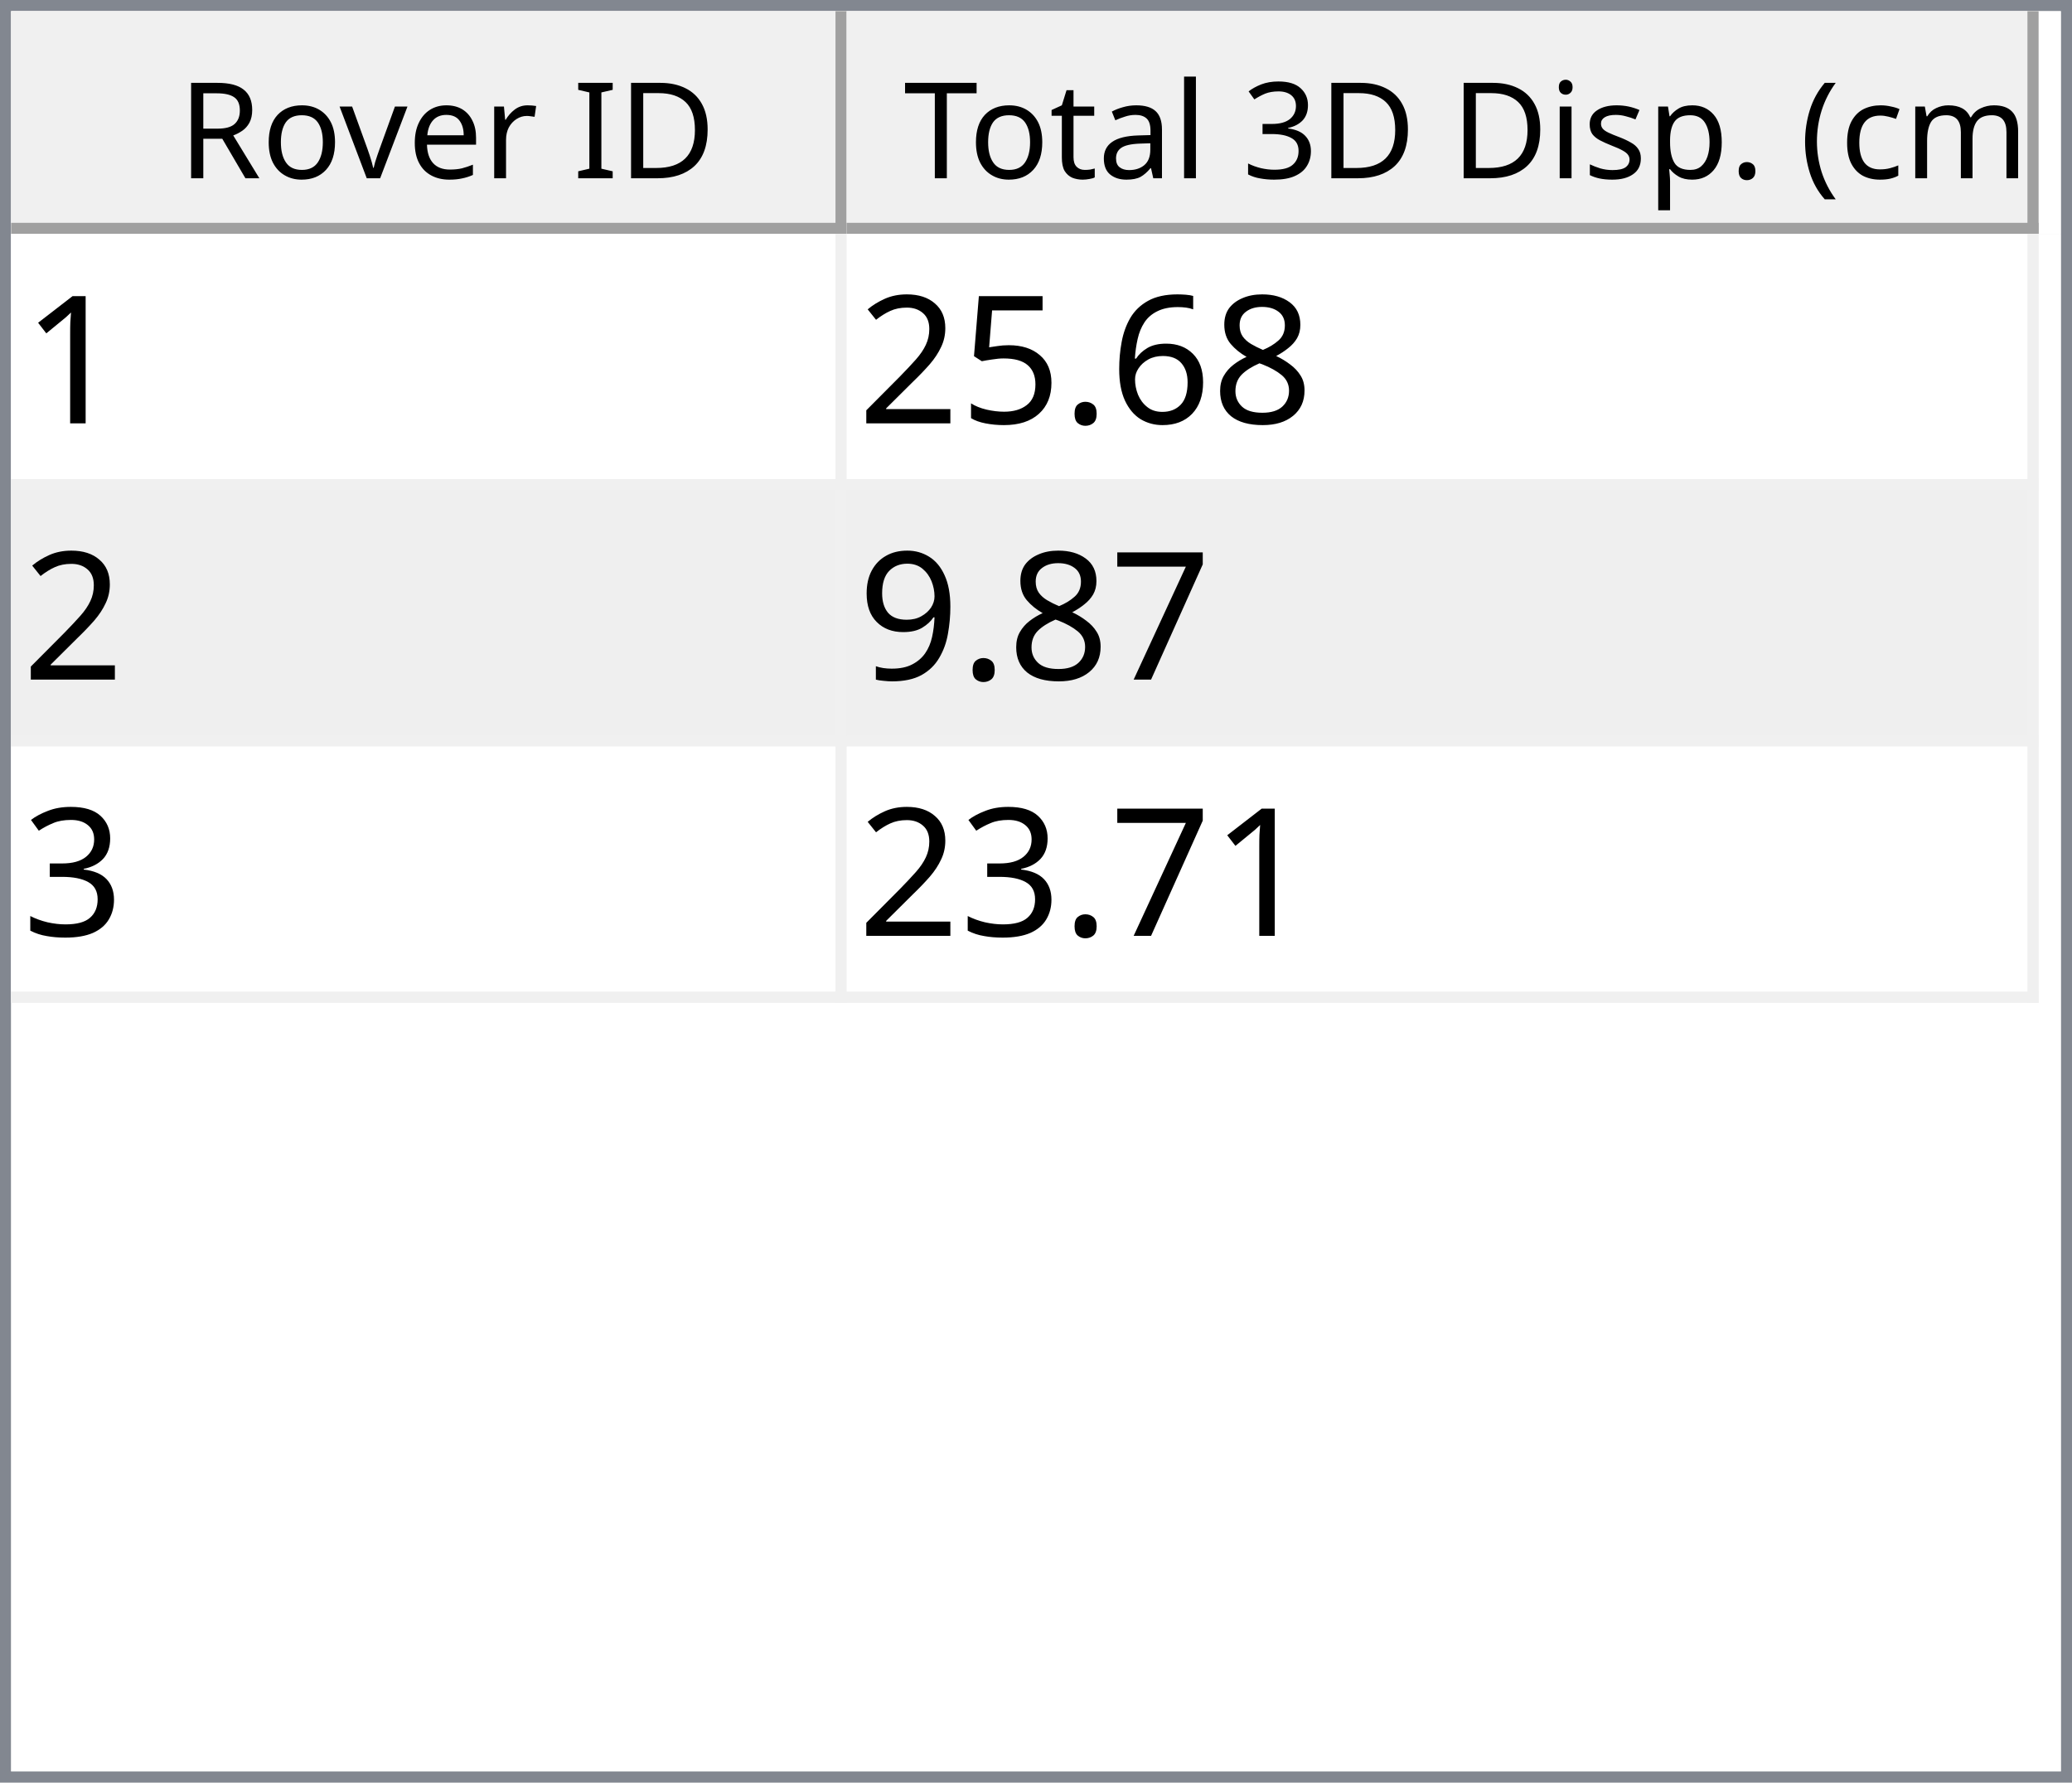
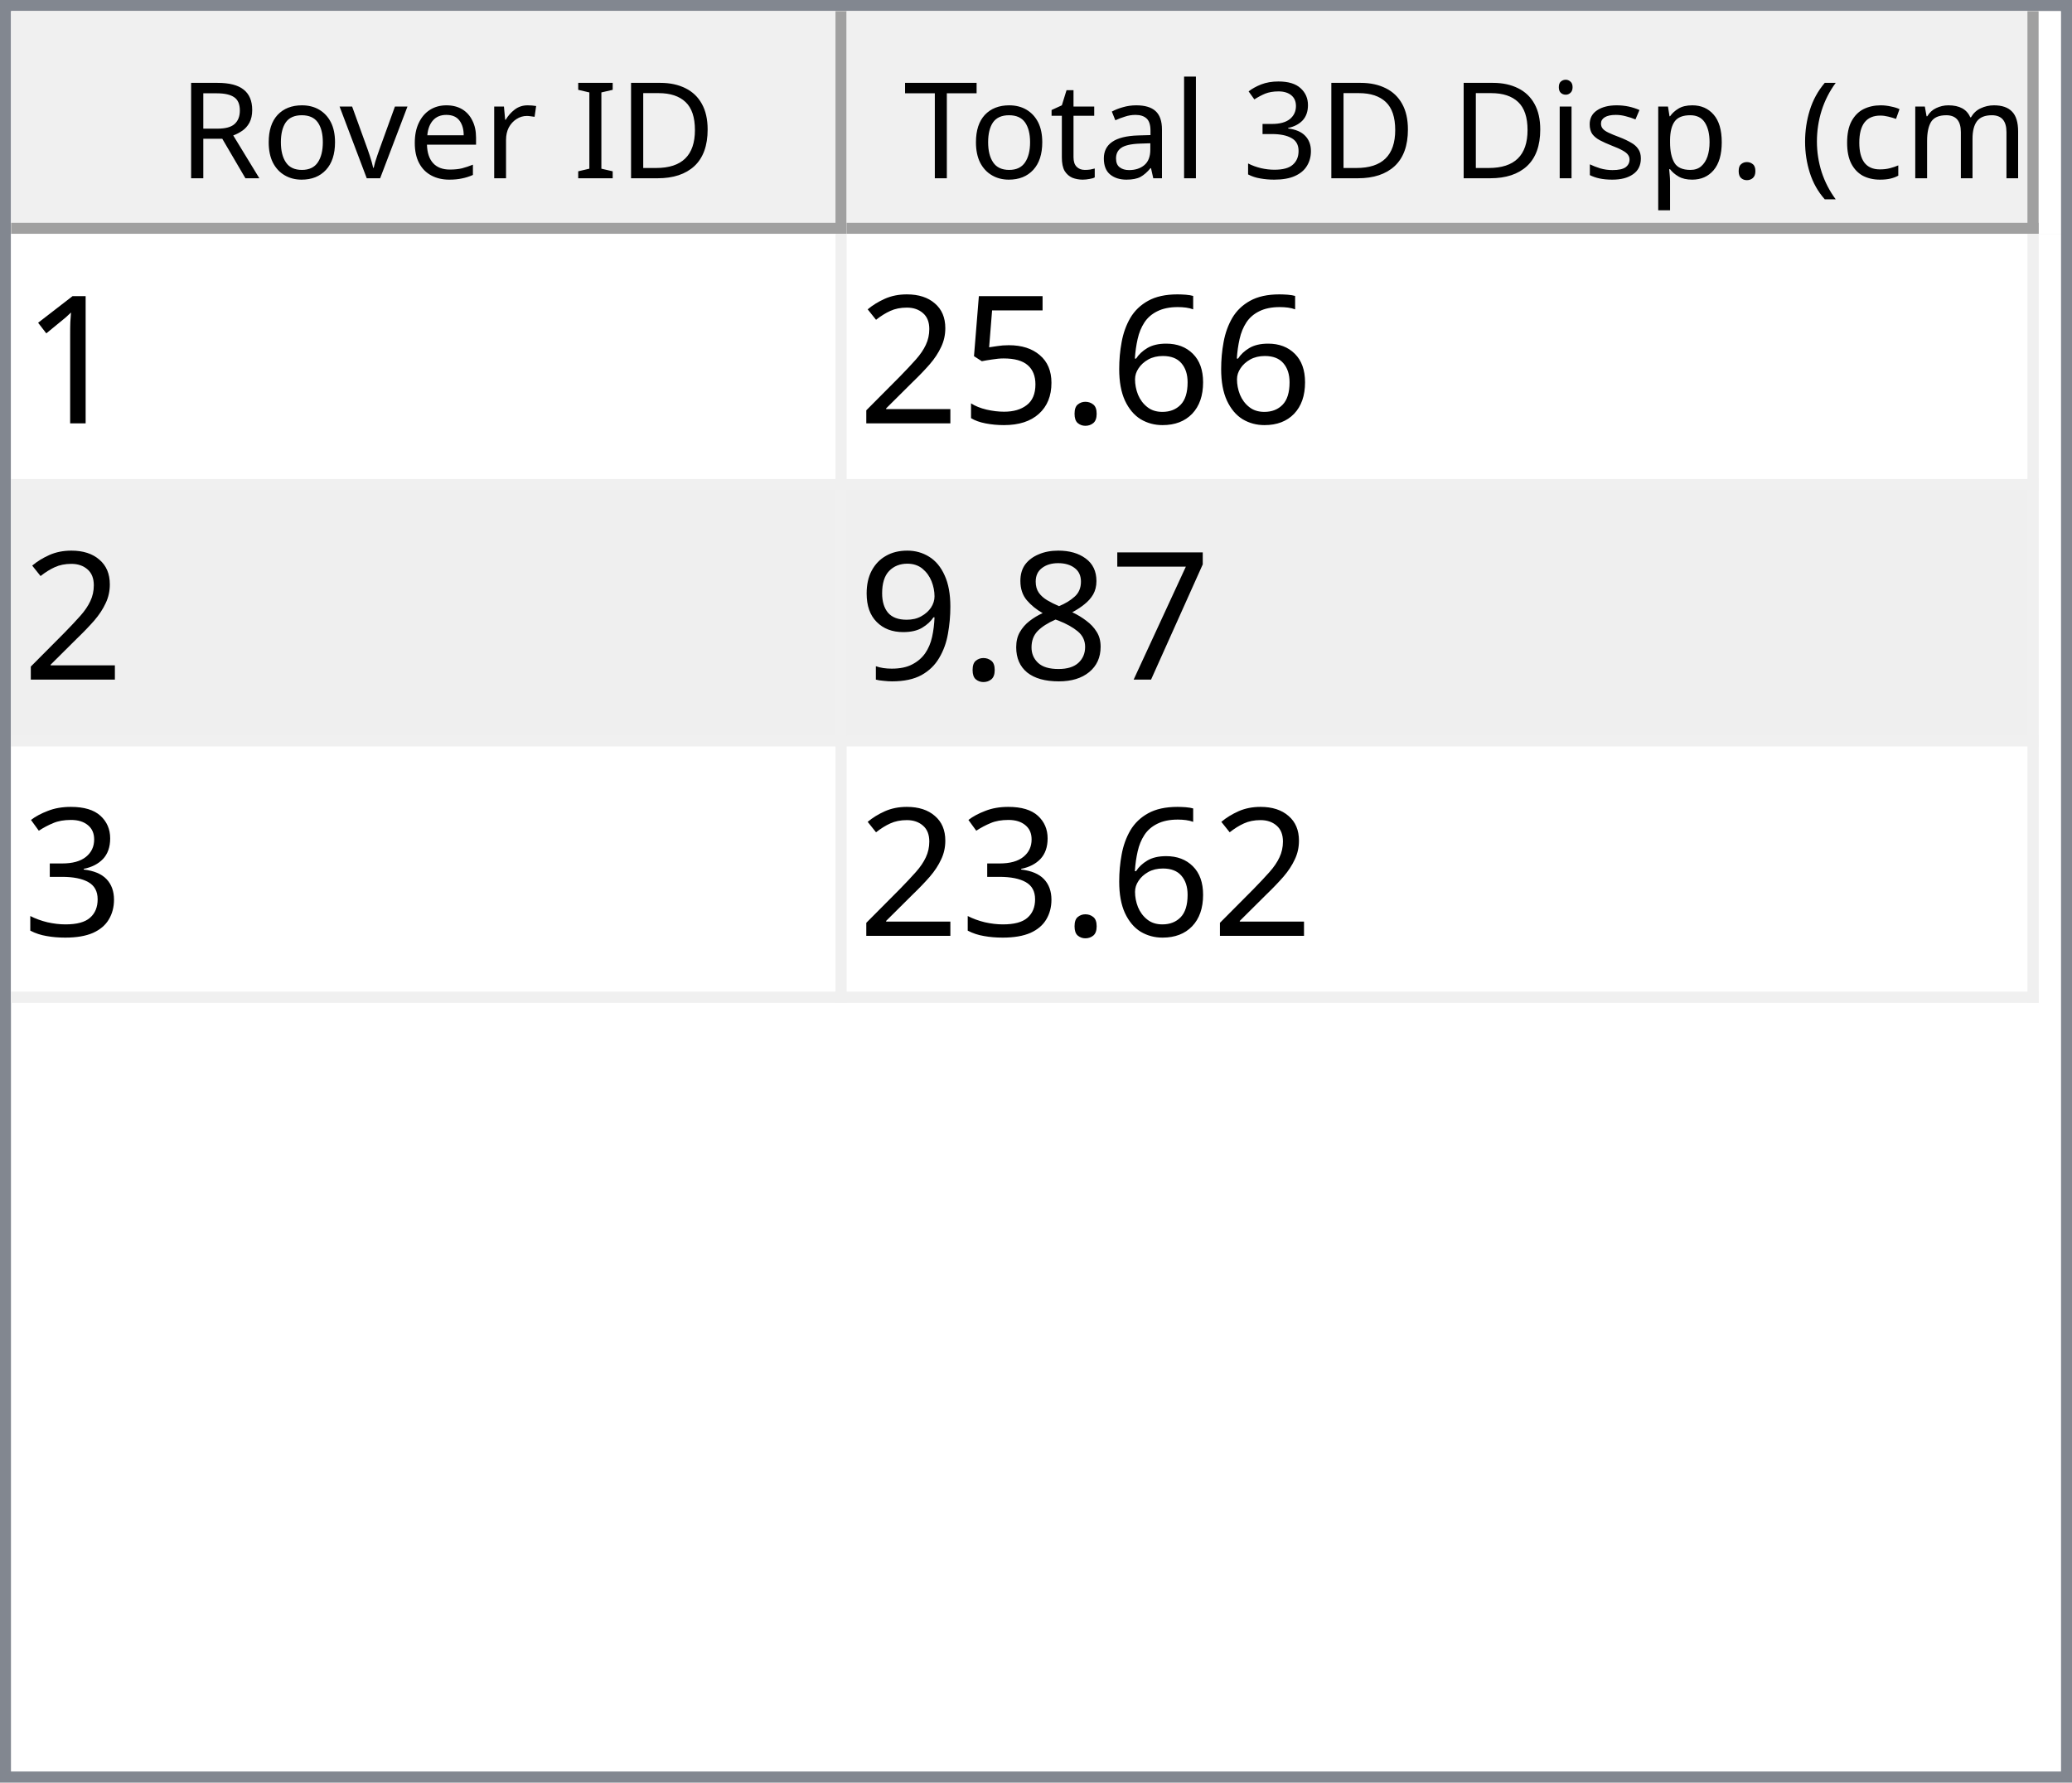
<svg xmlns="http://www.w3.org/2000/svg" style="fill-opacity:1; color-rendering:auto; color-interpolation:auto; text-rendering:auto; stroke:black; stroke-linecap:square; stroke-miterlimit:10; shape-rendering:auto; stroke-opacity:1; fill:black; stroke-dasharray:none; font-weight:normal; stroke-width:1; font-family:'Dialog'; font-style:normal; stroke-linejoin:miter; font-size:12px; stroke-dashoffset:0; image-rendering:auto;" width="186" height="160">
  <defs id="genericDefs" />
  <g>
    <defs id="defs1">
      <clipPath clipPathUnits="userSpaceOnUse" id="clipPath1">
        <path d="M0 0 L186 0 L186 160 L0 160 L0 0 Z" />
      </clipPath>
      <clipPath clipPathUnits="userSpaceOnUse" id="clipPath2">
        <path d="M0 0 L0 160 L186 160 L186 0 Z" />
      </clipPath>
      <clipPath clipPathUnits="userSpaceOnUse" id="clipPath3">
        <path d="M0 0 L0 20 L184 20 L184 0 Z" />
      </clipPath>
      <clipPath clipPathUnits="userSpaceOnUse" id="clipPath4">
        <path d="M0 0 L0 20 L75 20 L75 0 Z" />
      </clipPath>
      <clipPath clipPathUnits="userSpaceOnUse" id="clipPath5">
        <path d="M1 1 L1 19 L74 19 L74 1 Z" />
      </clipPath>
      <clipPath clipPathUnits="userSpaceOnUse" id="clipPath6">
        <path d="M0 0 L0 18 L73 18 L73 0 Z" />
      </clipPath>
      <clipPath clipPathUnits="userSpaceOnUse" id="clipPath7">
        <path d="M-0.5 -0.5 L-0.5 19.5 L74.5 19.5 L74.5 -0.5 Z" />
      </clipPath>
      <clipPath clipPathUnits="userSpaceOnUse" id="clipPath8">
        <path d="M0 0 L0 20 L107 20 L107 0 Z" />
      </clipPath>
      <clipPath clipPathUnits="userSpaceOnUse" id="clipPath9">
        <path d="M1 1 L1 19 L106 19 L106 1 Z" />
      </clipPath>
      <clipPath clipPathUnits="userSpaceOnUse" id="clipPath10">
        <path d="M0 0 L0 18 L105 18 L105 0 Z" />
      </clipPath>
      <clipPath clipPathUnits="userSpaceOnUse" id="clipPath11">
        <path d="M-0.5 -0.5 L-0.5 19.5 L106.5 19.5 L106.5 -0.5 Z" />
      </clipPath>
      <clipPath clipPathUnits="userSpaceOnUse" id="clipPath12">
        <path d="M0 0 L0 138 L184 138 L184 0 Z" />
      </clipPath>
      <clipPath clipPathUnits="userSpaceOnUse" id="clipPath13">
        <path d="M0 0 L0 69 L182 69 L182 0 Z" />
      </clipPath>
      <clipPath clipPathUnits="userSpaceOnUse" id="clipPath14">
        <path d="M-0.5 -0.5 L-0.5 68.5 L181.5 68.5 L181.5 -0.5 Z" />
      </clipPath>
      <clipPath clipPathUnits="userSpaceOnUse" id="clipPath15">
        <path d="M0 0 L0 22 L74 22 L74 0 Z" />
      </clipPath>
      <clipPath clipPathUnits="userSpaceOnUse" id="clipPath16">
        <path d="M0 0 L0 22 L106 22 L106 0 Z" />
      </clipPath>
      <font horiz-adv-x="64.551" id="font1">
        <font-face ascent="107.91" descent="25.098" units-per-em="100" style="font-style:normal; font-family:Segoe UI; font-weight:normal;" />
        <missing-glyph horiz-adv-x="64.551" d="M8.109 0 L8.109 68.266 L56.453 68.266 L56.453 0 L8.109 0 ZM15.328 7.234 L49.219 7.234 L49.219 61.031 L15.328 61.031 L15.328 7.234 Z" />
        <glyph unicode="D" horiz-adv-x="70.117" d="M9.188 0 L9.188 70.016 L28.516 70.016 Q65.531 70.016 65.531 35.891 Q65.531 19.672 55.25 9.836 Q44.969 0 27.734 0 L9.188 0 ZM17.391 62.594 L17.391 7.422 L27.828 7.422 Q41.609 7.422 49.273 14.797 Q56.938 22.172 56.938 35.688 Q56.938 62.594 28.328 62.594 L17.391 62.594 Z" />
        <glyph unicode="I" horiz-adv-x="26.611" d="M17.391 0 L9.188 0 L9.188 70.016 L17.391 70.016 L17.391 0 Z" />
        <glyph unicode=" " horiz-adv-x="27.393" d="" />
        <glyph unicode="r" horiz-adv-x="34.766" d="M34.188 41.891 Q32.078 43.5 28.125 43.5 Q23 43.5 19.555 38.672 Q16.109 33.844 16.109 25.484 L16.109 0 L8.109 0 L8.109 50 L16.109 50 L16.109 39.703 L16.312 39.703 Q18.016 44.969 21.531 47.922 Q25.047 50.875 29.391 50.875 Q32.516 50.875 34.188 50.203 L34.188 41.891 Z" />
        <glyph unicode="e" horiz-adv-x="52.295" d="M48.297 23 L12.984 23 Q13.188 14.656 17.484 10.109 Q21.781 5.562 29.297 5.562 Q37.75 5.562 44.828 11.141 L44.828 3.609 Q38.234 -1.172 27.391 -1.172 Q16.797 -1.172 10.742 5.641 Q4.688 12.453 4.688 24.812 Q4.688 36.469 11.305 43.82 Q17.922 51.172 27.734 51.172 Q37.547 51.172 42.922 44.828 Q48.297 38.484 48.297 27.203 L48.297 23 ZM40.094 29.781 Q40.047 36.719 36.75 40.578 Q33.453 44.438 27.594 44.438 Q21.922 44.438 17.969 40.383 Q14.016 36.328 13.094 29.781 L40.094 29.781 Z" />
        <glyph unicode="v" horiz-adv-x="47.9" d="M47.406 50 L27.484 0 L19.625 0 L0.688 50 L9.469 50 L22.172 13.672 Q23.578 9.672 23.922 6.688 L24.125 6.688 Q24.609 10.453 25.688 13.484 L38.969 50 L47.406 50 Z" />
        <glyph unicode="o" horiz-adv-x="58.594" d="M29 -1.172 Q17.922 -1.172 11.305 5.836 Q4.688 12.844 4.688 24.422 Q4.688 37.016 11.57 44.094 Q18.453 51.172 30.172 51.172 Q41.359 51.172 47.633 44.289 Q53.906 37.406 53.906 25.203 Q53.906 13.234 47.141 6.031 Q40.375 -1.172 29 -1.172 ZM29.594 44.438 Q21.875 44.438 17.383 39.188 Q12.891 33.938 12.891 24.703 Q12.891 15.828 17.43 10.695 Q21.969 5.562 29.594 5.562 Q37.359 5.562 41.531 10.594 Q45.703 15.625 45.703 24.906 Q45.703 34.281 41.531 39.359 Q37.359 44.438 29.594 44.438 Z" />
        <glyph unicode="R" horiz-adv-x="59.814" d="M59.375 0 L49.609 0 L37.891 19.625 Q36.281 22.359 34.766 24.289 Q33.25 26.219 31.664 27.438 Q30.078 28.656 28.25 29.219 Q26.422 29.781 24.125 29.781 L17.391 29.781 L17.391 0 L9.188 0 L9.188 70.016 L30.078 70.016 Q34.672 70.016 38.555 68.867 Q42.438 67.719 45.289 65.375 Q48.141 63.031 49.758 59.547 Q51.375 56.062 51.375 51.375 Q51.375 47.703 50.273 44.656 Q49.172 41.609 47.148 39.211 Q45.125 36.812 42.266 35.133 Q39.406 33.453 35.844 32.516 L35.844 32.328 Q37.594 31.547 38.891 30.547 Q40.188 29.547 41.359 28.18 Q42.531 26.812 43.68 25.078 Q44.828 23.344 46.234 21.047 L59.375 0 ZM17.391 62.594 L17.391 37.203 L28.516 37.203 Q31.594 37.203 34.203 38.133 Q36.812 39.062 38.719 40.797 Q40.625 42.531 41.703 45.047 Q42.781 47.562 42.781 50.688 Q42.781 56.297 39.141 59.445 Q35.5 62.594 28.609 62.594 L17.391 62.594 Z" />
        <glyph unicode=")" horiz-adv-x="30.176" d="M8.297 -15.922 L1.172 -15.922 Q16.406 2.344 16.406 26.812 Q16.406 51.469 1.078 70.016 L8.297 70.016 Q23.531 52.156 23.531 26.703 Q23.531 1.375 8.297 -15.922 Z" />
        <glyph unicode="m" horiz-adv-x="86.133" d="M79.109 0 L71.094 0 L71.094 28.719 Q71.094 37.016 68.531 40.727 Q65.969 44.438 59.906 44.438 Q54.781 44.438 51.195 39.75 Q47.609 35.062 47.609 28.516 L47.609 0 L39.594 0 L39.594 29.688 Q39.594 44.438 28.219 44.438 Q22.953 44.438 19.531 40.016 Q16.109 35.594 16.109 28.516 L16.109 0 L8.109 0 L8.109 50 L16.109 50 L16.109 42.094 L16.312 42.094 Q21.625 51.172 31.844 51.172 Q36.969 51.172 40.773 48.312 Q44.578 45.453 46 40.828 Q51.562 51.172 62.594 51.172 Q79.109 51.172 79.109 30.812 L79.109 0 Z" />
        <glyph unicode="c" horiz-adv-x="46.191" d="M42.188 2.297 Q36.422 -1.172 28.516 -1.172 Q17.828 -1.172 11.258 5.789 Q4.688 12.75 4.688 23.828 Q4.688 36.188 11.766 43.68 Q18.844 51.172 30.672 51.172 Q37.25 51.172 42.281 48.734 L42.281 40.531 Q36.719 44.438 30.375 44.438 Q22.703 44.438 17.797 38.945 Q12.891 33.453 12.891 24.516 Q12.891 15.719 17.508 10.641 Q22.125 5.562 29.891 5.562 Q36.422 5.562 42.188 9.906 L42.188 2.297 Z" />
        <glyph unicode="(" horiz-adv-x="30.176" d="M29.109 -15.922 L21.969 -15.922 Q6.844 1.375 6.844 26.703 Q6.844 52.156 21.969 70.016 L29.203 70.016 Q13.875 51.469 13.875 26.812 Q13.875 2.344 29.109 -15.922 Z" />
        <glyph unicode="." horiz-adv-x="21.68" d="M10.891 -1.078 Q8.641 -1.078 7.055 0.539 Q5.469 2.156 5.469 4.391 Q5.469 6.641 7.055 8.273 Q8.641 9.906 10.891 9.906 Q13.188 9.906 14.797 8.273 Q16.406 6.641 16.406 4.391 Q16.406 2.156 14.797 0.539 Q13.188 -1.078 10.891 -1.078 Z" />
        <glyph unicode="p" horiz-adv-x="58.789" d="M16.312 7.234 L16.109 7.234 L16.109 -23 L8.109 -23 L8.109 50 L16.109 50 L16.109 41.219 L16.312 41.219 Q22.219 51.172 33.594 51.172 Q43.266 51.172 48.688 44.461 Q54.109 37.75 54.109 26.469 Q54.109 13.922 48 6.375 Q41.891 -1.172 31.297 -1.172 Q21.578 -1.172 16.312 7.234 ZM16.109 27.391 L16.109 20.406 Q16.109 14.203 20.141 9.883 Q24.172 5.562 30.375 5.562 Q37.641 5.562 41.773 11.133 Q45.906 16.703 45.906 26.609 Q45.906 34.969 42.047 39.703 Q38.188 44.438 31.594 44.438 Q24.609 44.438 20.359 39.578 Q16.109 34.719 16.109 27.391 Z" />
        <glyph unicode="s" horiz-adv-x="42.432" d="M5.078 1.812 L5.078 10.406 Q11.625 5.562 19.484 5.562 Q30.031 5.562 30.031 12.594 Q30.031 14.594 29.125 15.992 Q28.219 17.391 26.68 18.461 Q25.141 19.531 23.07 20.383 Q21 21.234 18.609 22.172 Q15.281 23.484 12.766 24.828 Q10.25 26.172 8.57 27.859 Q6.891 29.547 6.031 31.695 Q5.172 33.844 5.172 36.719 Q5.172 40.234 6.789 42.945 Q8.406 45.656 11.086 47.484 Q13.766 49.312 17.211 50.242 Q20.656 51.172 24.312 51.172 Q30.812 51.172 35.938 48.922 L35.938 40.828 Q30.422 44.438 23.25 44.438 Q21 44.438 19.195 43.922 Q17.391 43.406 16.094 42.477 Q14.797 41.547 14.086 40.258 Q13.375 38.969 13.375 37.406 Q13.375 35.453 14.086 34.133 Q14.797 32.812 16.164 31.789 Q17.531 30.766 19.484 29.938 Q21.438 29.109 23.922 28.125 Q27.25 26.859 29.883 25.516 Q32.516 24.172 34.375 22.484 Q36.234 20.797 37.234 18.602 Q38.234 16.406 38.234 13.375 Q38.234 9.672 36.602 6.938 Q34.969 4.203 32.234 2.398 Q29.5 0.594 25.93 -0.289 Q22.359 -1.172 18.453 -1.172 Q10.75 -1.172 5.078 1.812 Z" />
        <glyph unicode="i" horiz-adv-x="24.219" d="M12.203 62.703 Q10.062 62.703 8.547 64.164 Q7.031 65.625 7.031 67.875 Q7.031 70.125 8.547 71.609 Q10.062 73.094 12.203 73.094 Q14.406 73.094 15.945 71.609 Q17.484 70.125 17.484 67.875 Q17.484 65.719 15.945 64.211 Q14.406 62.703 12.203 62.703 ZM16.109 0 L8.109 0 L8.109 50 L16.109 50 L16.109 0 Z" />
        <glyph unicode="3" horiz-adv-x="53.906" d="M46.531 19.828 Q46.531 15.094 44.75 11.211 Q42.969 7.328 39.719 4.57 Q36.469 1.812 31.93 0.297 Q27.391 -1.219 21.922 -1.219 Q11.922 -1.219 6 2.594 L6 11.188 Q13.094 5.609 22.219 5.609 Q25.875 5.609 28.828 6.539 Q31.781 7.469 33.906 9.227 Q36.031 10.984 37.18 13.477 Q38.328 15.969 38.328 19.094 Q38.328 32.812 18.797 32.812 L12.984 32.812 L12.984 39.594 L18.5 39.594 Q35.797 39.594 35.797 52.484 Q35.797 64.406 22.609 64.406 Q15.188 64.406 8.688 59.422 L8.688 67.188 Q15.375 71.188 24.609 71.188 Q29 71.188 32.57 69.969 Q36.141 68.75 38.68 66.555 Q41.219 64.359 42.609 61.281 Q44 58.203 44 54.5 Q44 40.672 30.031 36.719 L30.031 36.531 Q33.594 36.141 36.625 34.797 Q39.656 33.453 41.852 31.305 Q44.047 29.156 45.289 26.25 Q46.531 23.344 46.531 19.828 Z" />
        <glyph unicode="l" horiz-adv-x="24.219" d="M16.109 0 L8.109 0 L8.109 74.031 L16.109 74.031 L16.109 0 Z" />
        <glyph unicode="a" horiz-adv-x="50.879" d="M43.891 0 L35.891 0 L35.891 7.812 L35.688 7.812 Q30.469 -1.172 20.312 -1.172 Q12.844 -1.172 8.617 2.781 Q4.391 6.734 4.391 13.281 Q4.391 27.297 20.906 29.594 L35.891 31.688 Q35.891 44.438 25.594 44.438 Q16.547 44.438 9.281 38.281 L9.281 46.484 Q16.656 51.172 26.266 51.172 Q43.891 51.172 43.891 32.516 L43.891 0 ZM35.891 25.297 L23.828 23.641 Q18.266 22.859 15.43 20.875 Q12.594 18.891 12.594 13.875 Q12.594 10.203 15.211 7.883 Q17.828 5.562 22.172 5.562 Q28.125 5.562 32.008 9.742 Q35.891 13.922 35.891 20.312 L35.891 25.297 Z" />
        <glyph unicode="t" horiz-adv-x="33.887" d="M31.297 0.484 Q28.469 -1.078 23.828 -1.078 Q10.688 -1.078 10.688 13.578 L10.688 43.172 L2.094 43.172 L2.094 50 L10.688 50 L10.688 62.203 L18.703 64.797 L18.703 50 L31.297 50 L31.297 43.172 L18.703 43.172 L18.703 14.984 Q18.703 9.969 20.414 7.82 Q22.125 5.672 26.078 5.672 Q29.109 5.672 31.297 7.328 L31.297 0.484 Z" />
        <glyph unicode="T" horiz-adv-x="52.393" d="M50.594 62.594 L30.375 62.594 L30.375 0 L22.172 0 L22.172 62.594 L2 62.594 L2 70.016 L50.594 70.016 L50.594 62.594 Z" />
      </font>
      <font horiz-adv-x="75.0" id="font2">
        <font-face ascent="100.537" descent="21.973" units-per-em="100" style="font-style:normal; font-family:sans-serif; font-weight:normal;" />
        <missing-glyph horiz-adv-x="75.0" d="M12.5 0 L12.5 62.5 L62.5 62.5 L62.5 0 L12.5 0 ZM14.062 1.562 L60.938 1.562 L60.938 60.938 L14.062 60.938 L14.062 1.562 Z" />
        <glyph unicode="1" horiz-adv-x="55.615" d="M37.25 0 L28.469 0 L28.469 56 Q25.297 52.984 20.141 49.953 Q14.984 46.922 10.891 45.406 L10.891 53.906 Q18.266 57.375 23.781 62.305 Q29.297 67.234 31.594 71.875 L37.25 71.875 L37.25 0 Z" />
-         <glyph unicode="8" horiz-adv-x="55.615" d="M17.672 38.812 Q12.203 40.828 9.57 44.539 Q6.938 48.25 6.938 53.422 Q6.938 61.234 12.555 66.555 Q18.172 71.875 27.484 71.875 Q36.859 71.875 42.578 66.43 Q48.297 60.984 48.297 53.172 Q48.297 48.188 45.68 44.508 Q43.062 40.828 37.75 38.812 Q44.344 36.672 47.781 31.883 Q51.219 27.094 51.219 20.453 Q51.219 11.281 44.727 5.031 Q38.234 -1.219 27.641 -1.219 Q17.047 -1.219 10.547 5.055 Q4.047 11.328 4.047 20.703 Q4.047 27.688 7.594 32.398 Q11.141 37.109 17.672 38.812 ZM15.922 53.719 Q15.922 48.641 19.195 45.414 Q22.469 42.188 27.688 42.188 Q32.766 42.188 36.016 45.383 Q39.266 48.578 39.266 53.219 Q39.266 58.062 35.914 61.359 Q32.562 64.656 27.594 64.656 Q22.562 64.656 19.242 61.43 Q15.922 58.203 15.922 53.719 ZM13.094 20.656 Q13.094 16.891 14.875 13.375 Q16.656 9.859 20.172 7.93 Q23.688 6 27.734 6 Q34.031 6 38.133 10.055 Q42.234 14.109 42.234 20.359 Q42.234 26.703 38.016 30.859 Q33.797 35.016 27.438 35.016 Q21.234 35.016 17.164 30.914 Q13.094 26.812 13.094 20.656 Z" />
        <glyph unicode="6" horiz-adv-x="55.615" d="M49.75 54.047 L41.016 53.375 Q39.844 58.547 37.703 60.891 Q34.125 64.656 28.906 64.656 Q24.703 64.656 21.531 62.312 Q17.391 59.281 14.992 53.469 Q12.594 47.656 12.5 36.922 Q15.672 41.75 20.266 44.094 Q24.859 46.438 29.891 46.438 Q38.672 46.438 44.852 39.969 Q51.031 33.5 51.031 23.25 Q51.031 16.5 48.125 10.719 Q45.219 4.938 40.141 1.859 Q35.062 -1.219 28.609 -1.219 Q17.625 -1.219 10.695 6.859 Q3.766 14.938 3.766 33.5 Q3.766 54.25 11.422 63.672 Q18.109 71.875 29.438 71.875 Q37.891 71.875 43.289 67.141 Q48.688 62.406 49.75 54.047 ZM13.875 23.188 Q13.875 18.656 15.797 14.508 Q17.719 10.359 21.188 8.18 Q24.656 6 28.469 6 Q34.031 6 38.039 10.492 Q42.047 14.984 42.047 22.703 Q42.047 30.125 38.086 34.398 Q34.125 38.672 28.125 38.672 Q22.172 38.672 18.023 34.398 Q13.875 30.125 13.875 23.188 Z" />
        <glyph unicode="." horiz-adv-x="27.783" d="M9.078 0 L9.078 10.016 L19.094 10.016 L19.094 0 L9.078 0 Z" />
        <glyph unicode="5" horiz-adv-x="55.615" d="M4.156 18.75 L13.375 19.531 Q14.406 12.797 18.141 9.398 Q21.875 6 27.156 6 Q33.5 6 37.891 10.789 Q42.281 15.578 42.281 23.484 Q42.281 31 38.062 35.352 Q33.844 39.703 27 39.703 Q22.75 39.703 19.336 37.773 Q15.922 35.844 13.969 32.766 L5.719 33.844 L12.641 70.609 L48.25 70.609 L48.25 62.203 L19.672 62.203 L15.828 42.969 Q22.266 47.469 29.344 47.469 Q38.719 47.469 45.164 40.969 Q51.609 34.469 51.609 24.266 Q51.609 14.547 45.953 7.469 Q39.062 -1.219 27.156 -1.219 Q17.391 -1.219 11.211 4.25 Q5.031 9.719 4.156 18.75 Z" />
        <glyph unicode="2" horiz-adv-x="55.615" d="M50.344 8.453 L50.344 0 L3.031 0 Q2.938 3.172 4.047 6.109 Q5.859 10.938 9.836 15.625 Q13.812 20.312 21.344 26.469 Q33.016 36.031 37.117 41.625 Q41.219 47.219 41.219 52.203 Q41.219 57.422 37.477 61.008 Q33.734 64.594 27.734 64.594 Q21.391 64.594 17.578 60.789 Q13.766 56.984 13.719 50.25 L4.688 51.172 Q5.609 61.281 11.664 66.578 Q17.719 71.875 27.938 71.875 Q38.234 71.875 44.242 66.164 Q50.25 60.453 50.25 52 Q50.25 47.703 48.492 43.555 Q46.734 39.406 42.656 34.812 Q38.578 30.219 29.109 22.219 Q21.188 15.578 18.945 13.211 Q16.703 10.844 15.234 8.453 L50.344 8.453 Z" />
        <glyph unicode="7" horiz-adv-x="55.615" d="M4.734 62.203 L4.734 70.656 L51.078 70.656 L51.078 63.812 Q44.234 56.547 37.523 44.484 Q30.812 32.422 27.156 19.672 Q24.516 10.688 23.781 0 L14.75 0 Q14.891 8.453 18.062 20.414 Q21.234 32.375 27.172 43.484 Q33.109 54.594 39.797 62.203 L4.734 62.203 Z" />
+         <glyph unicode="8" horiz-adv-x="55.615" d="M17.672 38.812 Q12.203 40.828 9.57 44.539 Q6.938 48.25 6.938 53.422 Q6.938 61.234 12.555 66.555 Q18.172 71.875 27.484 71.875 Q36.859 71.875 42.578 66.43 Q48.297 60.984 48.297 53.172 Q48.297 48.188 45.68 44.508 Q43.062 40.828 37.75 38.812 Q44.344 36.672 47.781 31.883 Q51.219 27.094 51.219 20.453 Q51.219 11.281 44.727 5.031 Q38.234 -1.219 27.641 -1.219 Q17.047 -1.219 10.547 5.055 Q4.047 11.328 4.047 20.703 Q4.047 27.688 7.594 32.398 Q11.141 37.109 17.672 38.812 ZM15.922 53.719 Q15.922 48.641 19.195 45.414 Q22.469 42.188 27.688 42.188 Q32.766 42.188 36.016 45.383 Q39.266 48.578 39.266 53.219 Q39.266 58.062 35.914 61.359 Q32.562 64.656 27.594 64.656 Q22.562 64.656 19.242 61.43 Q15.922 58.203 15.922 53.719 ZM13.094 20.656 Q13.094 16.891 14.875 13.375 Q16.656 9.859 20.172 7.93 Q23.688 6 27.734 6 Q34.031 6 38.133 10.055 Q42.234 14.109 42.234 20.359 Q42.234 26.703 38.016 30.859 Q33.797 35.016 27.438 35.016 Q21.234 35.016 17.164 30.914 Q13.094 26.812 13.094 20.656 Z" />
        <glyph unicode="9" horiz-adv-x="55.615" d="M5.469 16.547 L13.922 17.328 Q14.984 11.375 18.016 8.688 Q21.047 6 25.781 6 Q29.828 6 32.883 7.859 Q35.938 9.719 37.891 12.82 Q39.844 15.922 41.164 21.195 Q42.484 26.469 42.484 31.938 Q42.484 32.516 42.438 33.688 Q39.797 29.5 35.234 26.883 Q30.672 24.266 25.344 24.266 Q16.453 24.266 10.305 30.711 Q4.156 37.156 4.156 47.703 Q4.156 58.594 10.578 65.234 Q17 71.875 26.656 71.875 Q33.641 71.875 39.43 68.117 Q45.219 64.359 48.219 57.398 Q51.219 50.438 51.219 37.25 Q51.219 23.531 48.242 15.406 Q45.266 7.281 39.383 3.031 Q33.5 -1.219 25.594 -1.219 Q17.188 -1.219 11.867 3.445 Q6.547 8.109 5.469 16.547 ZM41.453 48.141 Q41.453 55.719 37.43 60.156 Q33.406 64.594 27.734 64.594 Q21.875 64.594 17.531 59.812 Q13.188 55.031 13.188 47.406 Q13.188 40.578 17.312 36.305 Q21.438 32.031 27.484 32.031 Q33.594 32.031 37.523 36.305 Q41.453 40.578 41.453 48.141 Z" />
        <glyph unicode="3" horiz-adv-x="55.615" d="M4.203 18.891 L12.984 20.062 Q14.5 12.594 18.141 9.297 Q21.781 6 27 6 Q33.203 6 37.477 10.297 Q41.75 14.594 41.75 20.953 Q41.75 27 37.797 30.93 Q33.844 34.859 27.734 34.859 Q25.25 34.859 21.531 33.891 L22.516 41.609 Q23.391 41.5 23.922 41.5 Q29.547 41.5 34.039 44.43 Q38.531 47.359 38.531 53.469 Q38.531 58.297 35.258 61.477 Q31.984 64.656 26.812 64.656 Q21.688 64.656 18.266 61.43 Q14.844 58.203 13.875 51.766 L5.078 53.328 Q6.688 62.156 12.398 67.016 Q18.109 71.875 26.609 71.875 Q32.469 71.875 37.398 69.359 Q42.328 66.844 44.945 62.5 Q47.562 58.156 47.562 53.266 Q47.562 48.641 45.07 44.828 Q42.578 41.016 37.703 38.766 Q44.047 37.312 47.562 32.695 Q51.078 28.078 51.078 21.141 Q51.078 11.766 44.242 5.25 Q37.406 -1.266 26.953 -1.266 Q17.531 -1.266 11.305 4.352 Q5.078 9.969 4.203 18.891 Z" />
      </font>
    </defs>
    <g style="fill:white; stroke:white;">
      <rect x="0" y="0" width="186" style="clip-path:url(#clipPath1); stroke:none;" height="160" />
    </g>
    <g style="fill:white; text-rendering:optimizeSpeed; color-rendering:optimizeSpeed; image-rendering:optimizeSpeed; shape-rendering:crispEdges; stroke:white; color-interpolation:sRGB;">
      <rect x="0" width="186" height="160" y="0" style="stroke:none;" />
      <path style="stroke:none;" d="M0 160 L186 160 L186 0 L0 0 Z" />
    </g>
    <g style="fill:rgb(240,240,240); font-family:'Segoe UI'; stroke:rgb(240,240,240);">
      <rect x="0" y="0" width="186" style="clip-path:url(#clipPath2); stroke:none;" height="160" />
    </g>
    <g style="fill:rgb(130,135,144); font-family:'Segoe UI'; stroke:rgb(130,135,144);">
      <path d="M0 0 L186 0 L186 160 L0 160 L0 0 ZM1 1 L185 1 L185 159 L1 159 L1 1 Z" style="fill-rule:evenodd; clip-path:url(#clipPath2); stroke:none;" />
    </g>
    <g style="fill:white; font-family:'Segoe UI'; stroke:white;" transform="translate(1,1)">
      <rect x="0" y="0" width="184" style="clip-path:url(#clipPath3); stroke:none;" height="20" />
    </g>
    <g style="fill:rgb(240,240,240); font-family:'Segoe UI'; stroke:rgb(240,240,240);" transform="translate(1,1)">
      <rect x="0" y="0" width="75" style="clip-path:url(#clipPath4); stroke:none;" height="20" />
    </g>
    <g style="font-family:'Segoe UI';" transform="translate(2,2)">
      <text x="14" xml:space="preserve" y="14" style="clip-path:url(#clipPath6); stroke:none;">Rover ID</text>
    </g>
    <g style="fill:rgb(160,160,160); font-family:'Segoe UI'; stroke:rgb(160,160,160); stroke-linejoin:bevel;" transform="translate(1.5,1.5)">
      <line x1="74" x2="74" y1="0" style="fill:none; clip-path:url(#clipPath7);" y2="19" />
    </g>
    <g style="fill:rgb(160,160,160); font-family:'Segoe UI'; stroke:rgb(160,160,160); stroke-linejoin:bevel;" transform="matrix(1,0,0,1,1,1) translate(0.5,0.5)">
      <line x1="0" x2="74" y1="19" style="fill:none; clip-path:url(#clipPath7);" y2="19" />
    </g>
    <g style="fill:rgb(240,240,240); font-family:'Segoe UI'; stroke:rgb(240,240,240);" transform="translate(76,1)">
      <rect x="0" y="0" width="107" style="clip-path:url(#clipPath8); stroke:none;" height="20" />
    </g>
    <g style="font-family:'Segoe UI';" transform="translate(77,2)">
      <text x="1" xml:space="preserve" y="14" style="clip-path:url(#clipPath10); stroke:none;"> Total 3D Disp. (cm)</text>
    </g>
    <g style="fill:rgb(160,160,160); font-family:'Segoe UI'; stroke:rgb(160,160,160); stroke-linejoin:bevel;" transform="translate(76.5,1.5)">
      <line x1="106" x2="106" y1="0" style="fill:none; clip-path:url(#clipPath11);" y2="19" />
    </g>
    <g style="fill:rgb(160,160,160); font-family:'Segoe UI'; stroke:rgb(160,160,160); stroke-linejoin:bevel;" transform="matrix(1,0,0,1,76,1) translate(0.5,0.5)">
      <line x1="0" x2="106" y1="19" style="fill:none; clip-path:url(#clipPath11);" y2="19" />
    </g>
    <g style="fill:white; font-family:'Segoe UI'; stroke:white;" transform="translate(1,21)">
      <rect x="0" y="0" width="184" style="clip-path:url(#clipPath12); stroke:none;" height="138" />
    </g>
    <g style="fill:rgb(240,240,240); font-size:16px; font-family:sans-serif; stroke:rgb(240,240,240);" transform="translate(1,21)">
      <rect x="0" y="0" width="182" style="clip-path:url(#clipPath13); stroke:none;" height="69" />
      <line transform="translate(0.5,0.5)" x1="0" x2="181" y1="22" style="clip-path:url(#clipPath14); fill:none; stroke-linejoin:bevel;" y2="22" />
    </g>
    <g transform="matrix(1,0,0,1,1,21) translate(0.5,0.5)" style="fill:rgb(240,240,240); font-size:16px; font-family:sans-serif; stroke:rgb(240,240,240); stroke-linejoin:bevel;">
      <line x1="0" x2="181" y1="45" style="fill:none; clip-path:url(#clipPath14);" y2="45" />
    </g>
    <g transform="matrix(1,0,0,1,1,21) translate(0.5,0.5)" style="fill:rgb(240,240,240); font-size:16px; font-family:sans-serif; stroke:rgb(240,240,240); stroke-linejoin:bevel;">
      <line x1="0" x2="181" y1="68" style="fill:none; clip-path:url(#clipPath14);" y2="68" />
    </g>
    <g transform="matrix(1,0,0,1,1,21) translate(0.5,0.5)" style="fill:rgb(240,240,240); font-size:16px; font-family:sans-serif; stroke:rgb(240,240,240); stroke-linejoin:bevel;">
      <line x1="74" x2="74" y1="0" style="fill:none; clip-path:url(#clipPath14);" y2="68" />
    </g>
    <g transform="matrix(1,0,0,1,1,21) translate(0.5,0.5)" style="fill:rgb(240,240,240); font-size:16px; font-family:sans-serif; stroke:rgb(240,240,240); stroke-linejoin:bevel;">
      <line x1="181" x2="181" y1="0" style="fill:none; clip-path:url(#clipPath14);" y2="68" />
    </g>
    <g style="fill:white; font-size:16px; font-family:sans-serif; stroke:white;" transform="matrix(1,0,0,1,1,21)">
      <rect x="0" y="0" width="74" style="clip-path:url(#clipPath15); stroke:none;" height="22" />
      <text x="1" y="17" style="fill:black; clip-path:url(#clipPath15); stroke:none;" xml:space="preserve">1</text>
    </g>
    <g style="fill:white; font-size:16px; font-family:sans-serif; stroke:white;" transform="matrix(1,0,0,1,1,21) translate(75,0)">
      <rect x="0" y="0" width="106" style="clip-path:url(#clipPath16); stroke:none;" height="22" />
-       <text x="1" y="17" style="fill:black; clip-path:url(#clipPath16); stroke:none;" xml:space="preserve">25.68</text>
+       <text x="1" y="17" style="fill:black; clip-path:url(#clipPath16); stroke:none;" xml:space="preserve">25.66</text>
    </g>
    <g style="fill:rgb(239,239,239); font-size:16px; font-family:sans-serif; stroke:rgb(239,239,239);" transform="matrix(1,0,0,1,1,21) translate(0,23)">
      <rect x="0" y="0" width="74" style="clip-path:url(#clipPath15); stroke:none;" height="22" />
      <text x="1" y="17" style="fill:black; clip-path:url(#clipPath15); stroke:none;" xml:space="preserve">2</text>
    </g>
    <g style="fill:rgb(239,239,239); font-size:16px; font-family:sans-serif; stroke:rgb(239,239,239);" transform="matrix(1,0,0,1,1,21) translate(75,23)">
      <rect x="0" y="0" width="106" style="clip-path:url(#clipPath16); stroke:none;" height="22" />
      <text x="1" y="17" style="fill:black; clip-path:url(#clipPath16); stroke:none;" xml:space="preserve">9.87</text>
    </g>
    <g style="fill:white; font-size:16px; font-family:sans-serif; stroke:white;" transform="matrix(1,0,0,1,1,21) translate(0,46)">
      <rect x="0" y="0" width="74" style="clip-path:url(#clipPath15); stroke:none;" height="22" />
      <text x="1" y="17" style="fill:black; clip-path:url(#clipPath15); stroke:none;" xml:space="preserve">3</text>
    </g>
    <g style="fill:white; font-size:16px; font-family:sans-serif; stroke:white;" transform="matrix(1,0,0,1,1,21) translate(75,46)">
      <rect x="0" y="0" width="106" style="clip-path:url(#clipPath16); stroke:none;" height="22" />
-       <text x="1" y="17" style="fill:black; clip-path:url(#clipPath16); stroke:none;" xml:space="preserve">23.71</text>
+       <text x="1" y="17" style="fill:black; clip-path:url(#clipPath16); stroke:none;" xml:space="preserve">23.62</text>
    </g>
  </g>
</svg>
